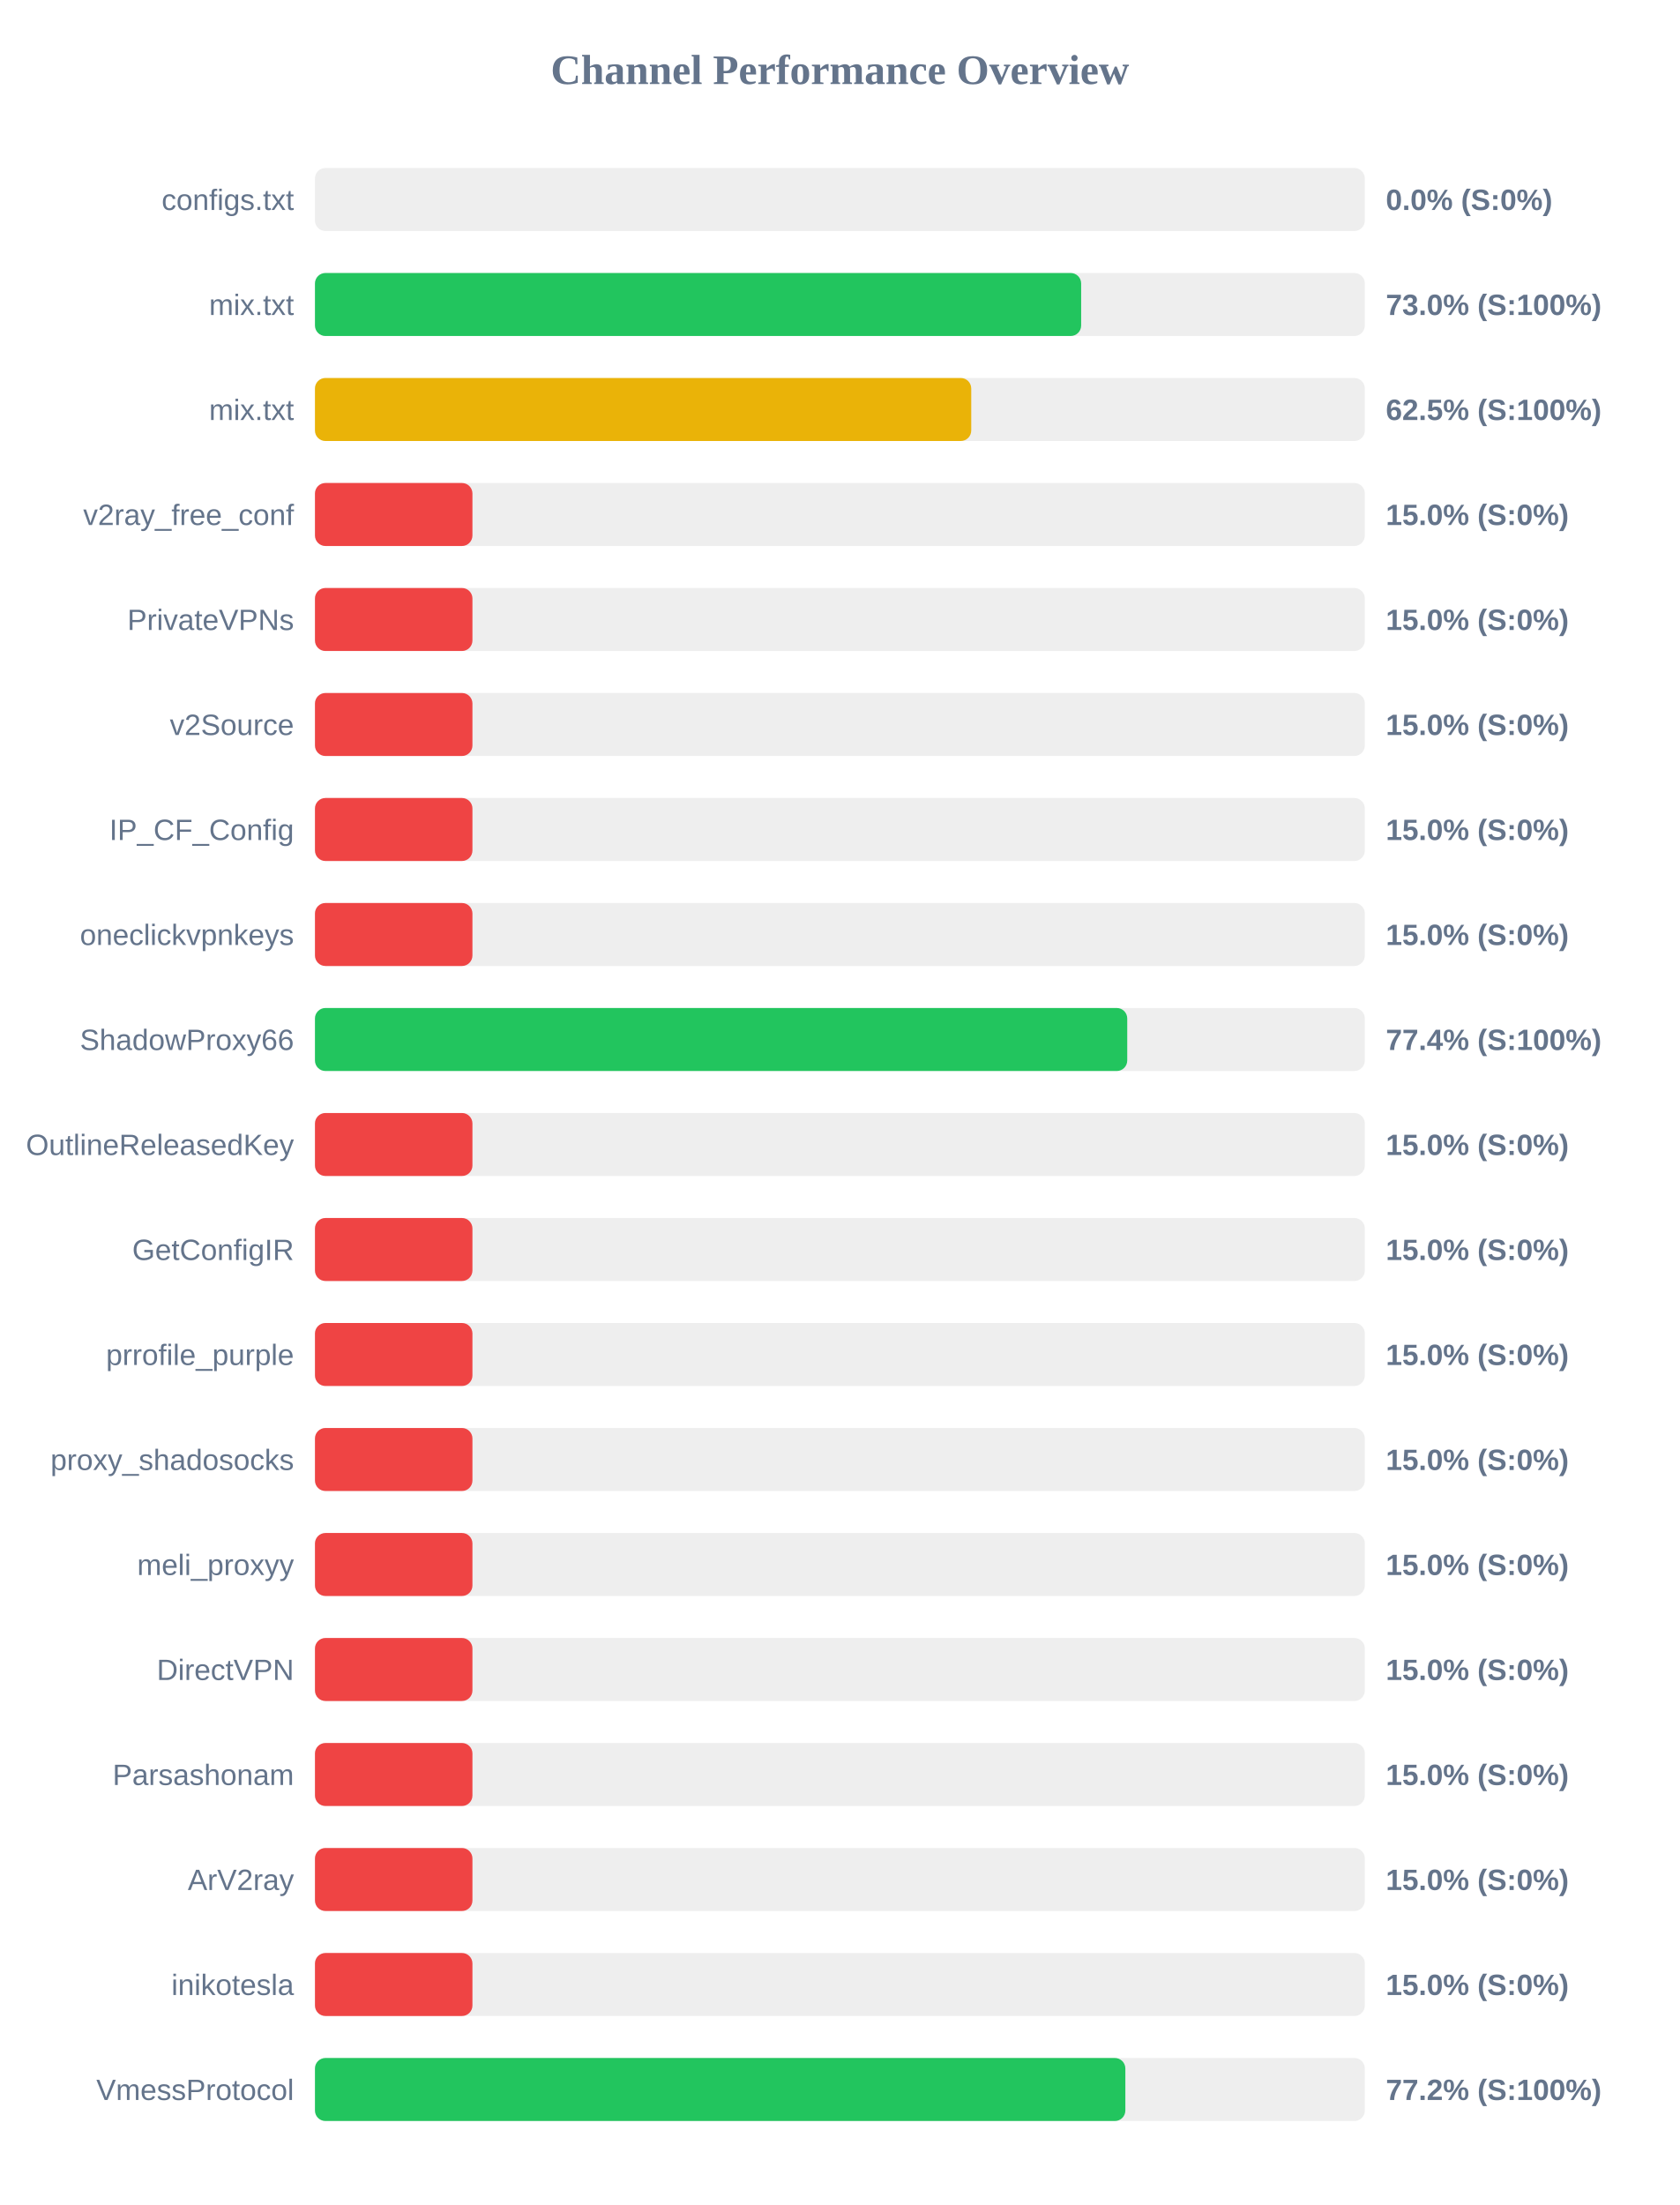
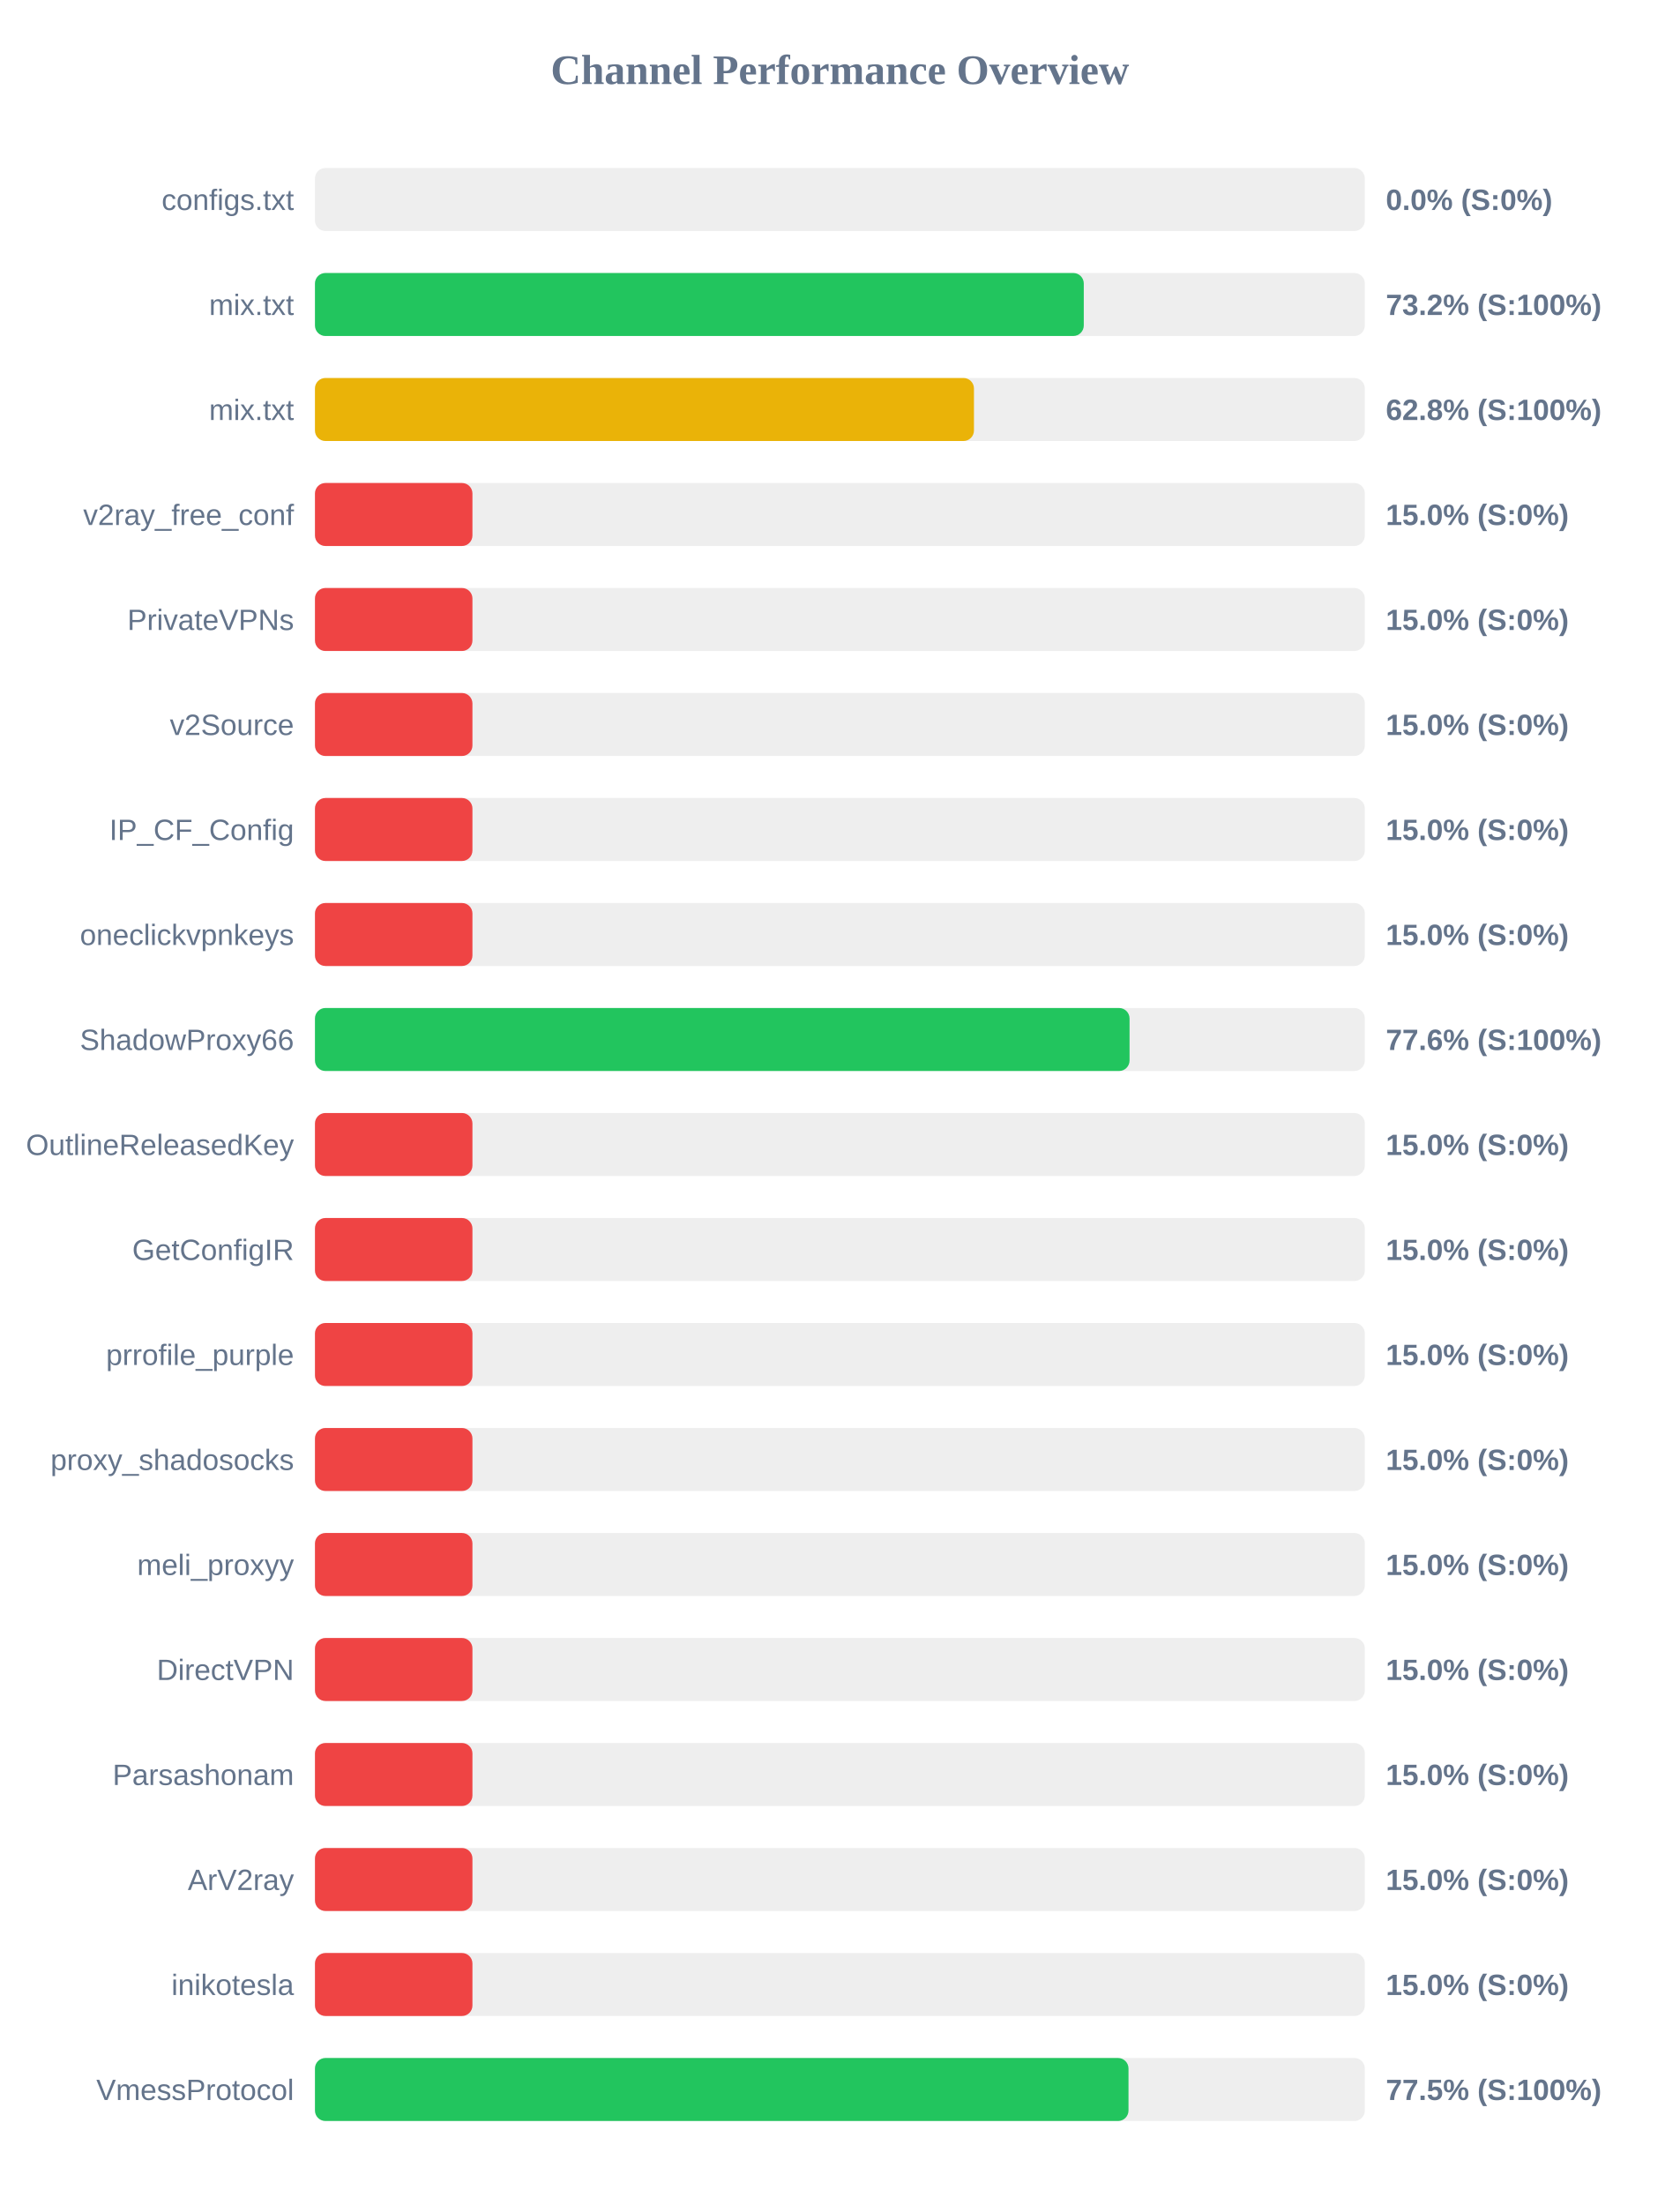
<svg xmlns="http://www.w3.org/2000/svg" width="800" height="1050" version="1.1">
  <style>
        .row { font: 14px Arial; fill: #64748b; }
        .score { font: bold 14px Arial; fill: #64748b; }
    </style>
  <text x="400" y="40" text-anchor="middle" font-size="20px" font-weight="bold" fill="#64748b">Channel Performance Overview</text>
  <rect x="150" y="80" width="500" height="30" fill="#eee" rx="5" />
  <rect x="150" y="80" width="0.0" height="30" fill="#ef4444" rx="5" />
  <text x="140" y="100" text-anchor="end" class="row">configs.txt</text>
  <text x="660" y="100" text-anchor="start" class="score">0.0% (S:0%)</text>
  <rect x="150" y="130" width="500" height="30" fill="#eee" rx="5" />
-   <rect x="150" y="130" width="364.9" height="30" fill="#22c55e" rx="5" />
+   <rect x="150" y="130" width="366.15" height="30" fill="#22c55e" rx="5" />
  <text x="140" y="150" text-anchor="end" class="row">mix.txt</text>
-   <text x="660" y="150" text-anchor="start" class="score">73.0% (S:100%)</text>
+   <text x="660" y="150" text-anchor="start" class="score">73.2% (S:100%)</text>
  <rect x="150" y="180" width="500" height="30" fill="#eee" rx="5" />
-   <rect x="150" y="180" width="312.55" height="30" fill="#eab308" rx="5" />
+   <rect x="150" y="180" width="313.85" height="30" fill="#eab308" rx="5" />
  <text x="140" y="200" text-anchor="end" class="row">mix.txt</text>
-   <text x="660" y="200" text-anchor="start" class="score">62.5% (S:100%)</text>
+   <text x="660" y="200" text-anchor="start" class="score">62.8% (S:100%)</text>
  <rect x="150" y="230" width="500" height="30" fill="#eee" rx="5" />
  <rect x="150" y="230" width="75.0" height="30" fill="#ef4444" rx="5" />
  <text x="140" y="250" text-anchor="end" class="row">v2ray_free_conf</text>
  <text x="660" y="250" text-anchor="start" class="score">15.0% (S:0%)</text>
  <rect x="150" y="280" width="500" height="30" fill="#eee" rx="5" />
  <rect x="150" y="280" width="75.0" height="30" fill="#ef4444" rx="5" />
  <text x="140" y="300" text-anchor="end" class="row">PrivateVPNs</text>
  <text x="660" y="300" text-anchor="start" class="score">15.0% (S:0%)</text>
  <rect x="150" y="330" width="500" height="30" fill="#eee" rx="5" />
  <rect x="150" y="330" width="75.0" height="30" fill="#ef4444" rx="5" />
  <text x="140" y="350" text-anchor="end" class="row">v2Source</text>
  <text x="660" y="350" text-anchor="start" class="score">15.0% (S:0%)</text>
  <rect x="150" y="380" width="500" height="30" fill="#eee" rx="5" />
  <rect x="150" y="380" width="75.0" height="30" fill="#ef4444" rx="5" />
  <text x="140" y="400" text-anchor="end" class="row">IP_CF_Config</text>
  <text x="660" y="400" text-anchor="start" class="score">15.0% (S:0%)</text>
  <rect x="150" y="430" width="500" height="30" fill="#eee" rx="5" />
  <rect x="150" y="430" width="75.0" height="30" fill="#ef4444" rx="5" />
  <text x="140" y="450" text-anchor="end" class="row">oneclickvpnkeys</text>
  <text x="660" y="450" text-anchor="start" class="score">15.0% (S:0%)</text>
  <rect x="150" y="480" width="500" height="30" fill="#eee" rx="5" />
-   <rect x="150" y="480" width="386.85" height="30" fill="#22c55e" rx="5" />
+   <rect x="150" y="480" width="387.95" height="30" fill="#22c55e" rx="5" />
  <text x="140" y="500" text-anchor="end" class="row">ShadowProxy66</text>
-   <text x="660" y="500" text-anchor="start" class="score">77.4% (S:100%)</text>
+   <text x="660" y="500" text-anchor="start" class="score">77.6% (S:100%)</text>
  <rect x="150" y="530" width="500" height="30" fill="#eee" rx="5" />
  <rect x="150" y="530" width="75.0" height="30" fill="#ef4444" rx="5" />
  <text x="140" y="550" text-anchor="end" class="row">OutlineReleasedKey</text>
  <text x="660" y="550" text-anchor="start" class="score">15.0% (S:0%)</text>
  <rect x="150" y="580" width="500" height="30" fill="#eee" rx="5" />
  <rect x="150" y="580" width="75.0" height="30" fill="#ef4444" rx="5" />
  <text x="140" y="600" text-anchor="end" class="row">GetConfigIR</text>
  <text x="660" y="600" text-anchor="start" class="score">15.0% (S:0%)</text>
  <rect x="150" y="630" width="500" height="30" fill="#eee" rx="5" />
  <rect x="150" y="630" width="75.0" height="30" fill="#ef4444" rx="5" />
  <text x="140" y="650" text-anchor="end" class="row">prrofile_purple</text>
  <text x="660" y="650" text-anchor="start" class="score">15.0% (S:0%)</text>
  <rect x="150" y="680" width="500" height="30" fill="#eee" rx="5" />
  <rect x="150" y="680" width="75.0" height="30" fill="#ef4444" rx="5" />
  <text x="140" y="700" text-anchor="end" class="row">proxy_shadosocks</text>
  <text x="660" y="700" text-anchor="start" class="score">15.0% (S:0%)</text>
  <rect x="150" y="730" width="500" height="30" fill="#eee" rx="5" />
  <rect x="150" y="730" width="75.0" height="30" fill="#ef4444" rx="5" />
  <text x="140" y="750" text-anchor="end" class="row">meli_proxyy</text>
  <text x="660" y="750" text-anchor="start" class="score">15.0% (S:0%)</text>
  <rect x="150" y="780" width="500" height="30" fill="#eee" rx="5" />
  <rect x="150" y="780" width="75.0" height="30" fill="#ef4444" rx="5" />
  <text x="140" y="800" text-anchor="end" class="row">DirectVPN</text>
  <text x="660" y="800" text-anchor="start" class="score">15.0% (S:0%)</text>
  <rect x="150" y="830" width="500" height="30" fill="#eee" rx="5" />
  <rect x="150" y="830" width="75.0" height="30" fill="#ef4444" rx="5" />
  <text x="140" y="850" text-anchor="end" class="row">Parsashonam</text>
  <text x="660" y="850" text-anchor="start" class="score">15.0% (S:0%)</text>
  <rect x="150" y="880" width="500" height="30" fill="#eee" rx="5" />
  <rect x="150" y="880" width="75.0" height="30" fill="#ef4444" rx="5" />
  <text x="140" y="900" text-anchor="end" class="row">ArV2ray</text>
  <text x="660" y="900" text-anchor="start" class="score">15.0% (S:0%)</text>
  <rect x="150" y="930" width="500" height="30" fill="#eee" rx="5" />
  <rect x="150" y="930" width="75.0" height="30" fill="#ef4444" rx="5" />
  <text x="140" y="950" text-anchor="end" class="row">inikotesla</text>
  <text x="660" y="950" text-anchor="start" class="score">15.0% (S:0%)</text>
  <rect x="150" y="980" width="500" height="30" fill="#eee" rx="5" />
-   <rect x="150" y="980" width="385.95" height="30" fill="#22c55e" rx="5" />
+   <rect x="150" y="980" width="387.45" height="30" fill="#22c55e" rx="5" />
  <text x="140" y="1000" text-anchor="end" class="row">VmessProtocol</text>
-   <text x="660" y="1000" text-anchor="start" class="score">77.2% (S:100%)</text>
+   <text x="660" y="1000" text-anchor="start" class="score">77.5% (S:100%)</text>
</svg>
